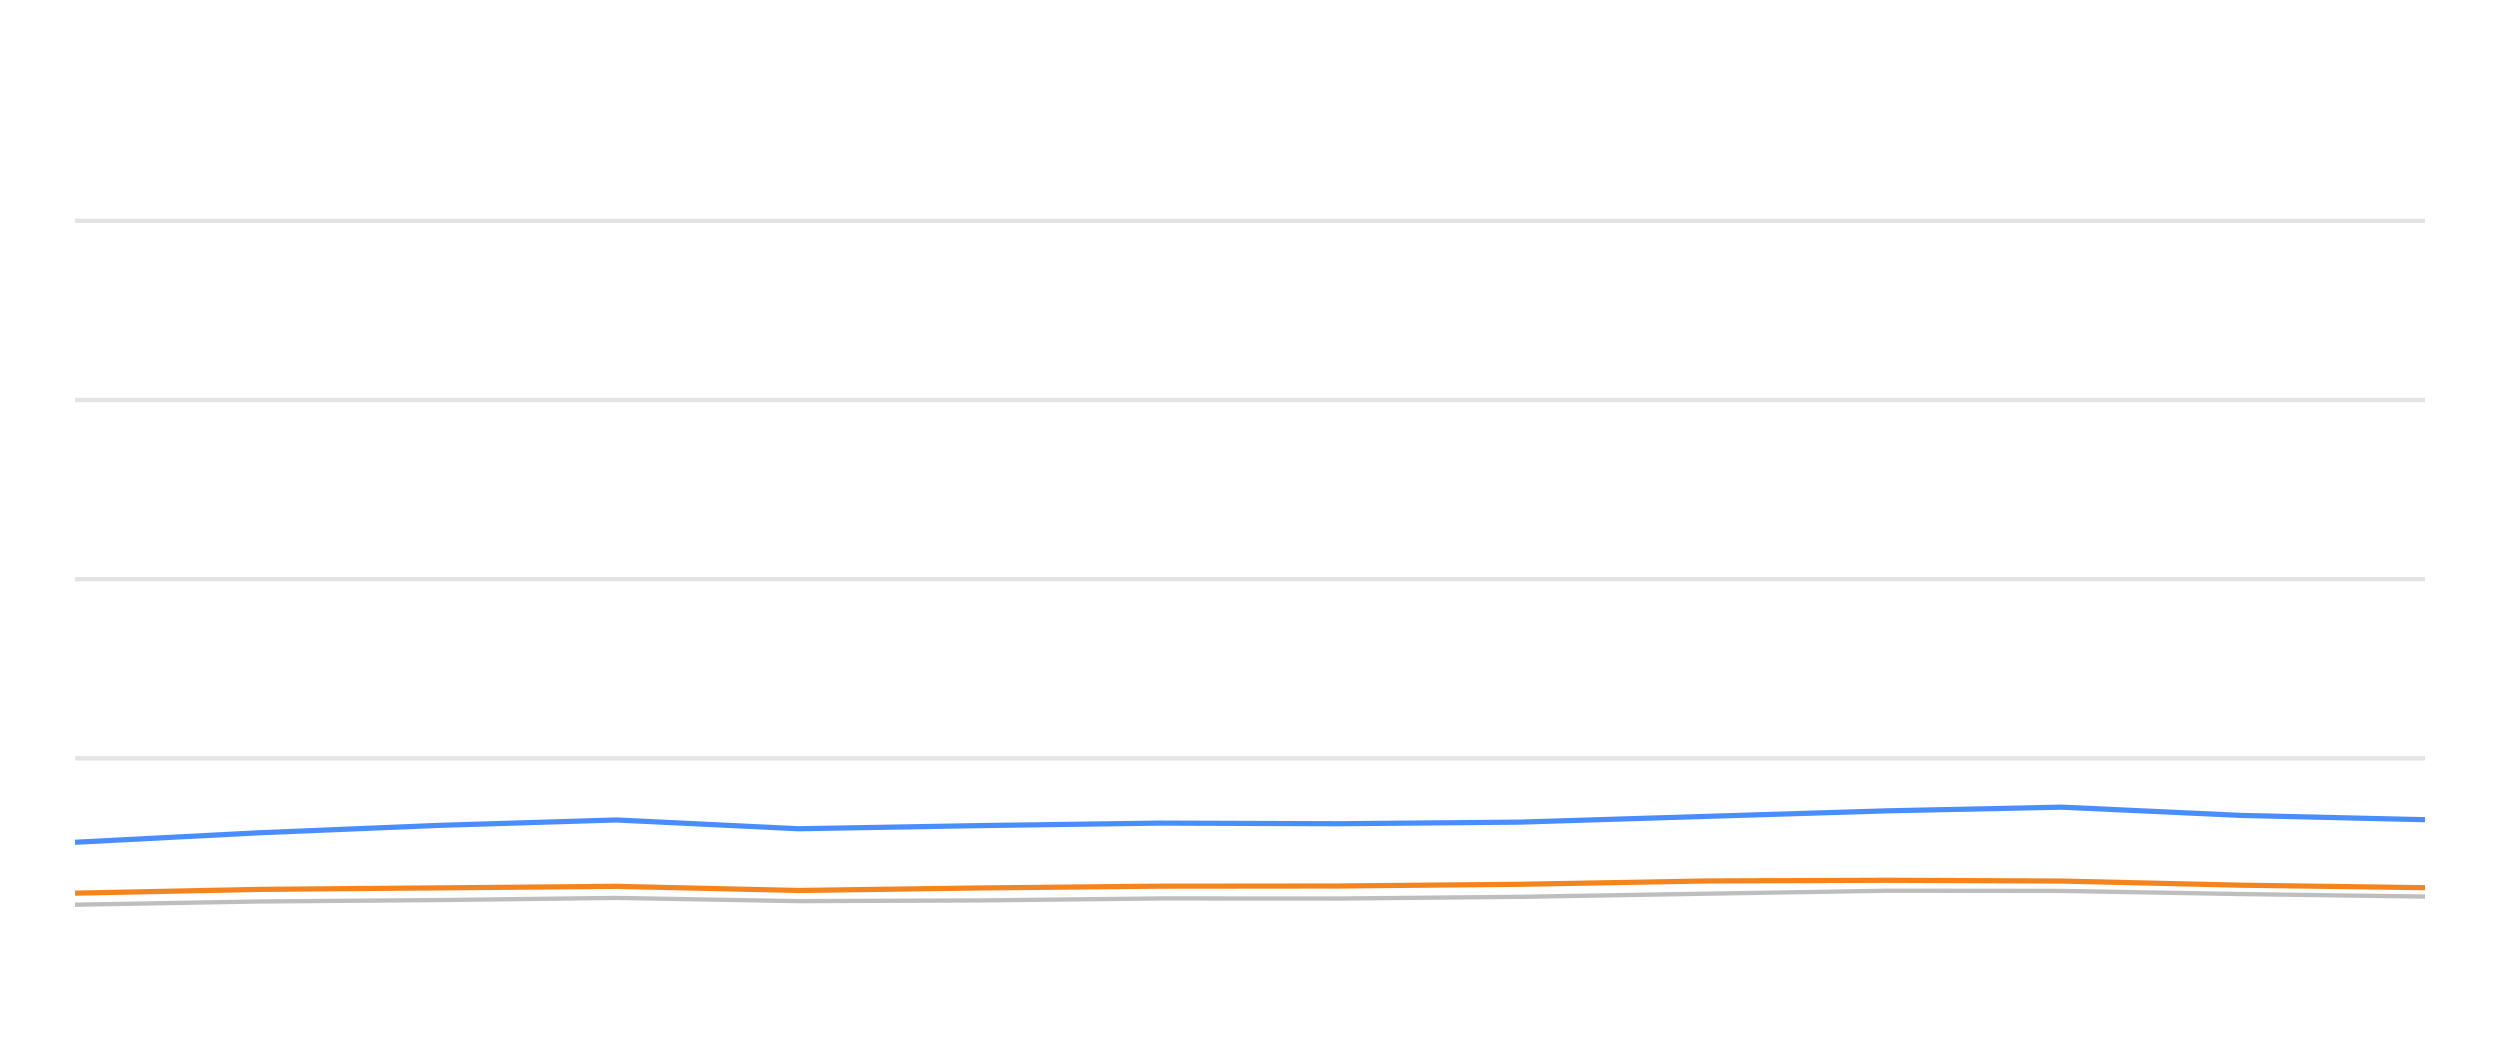
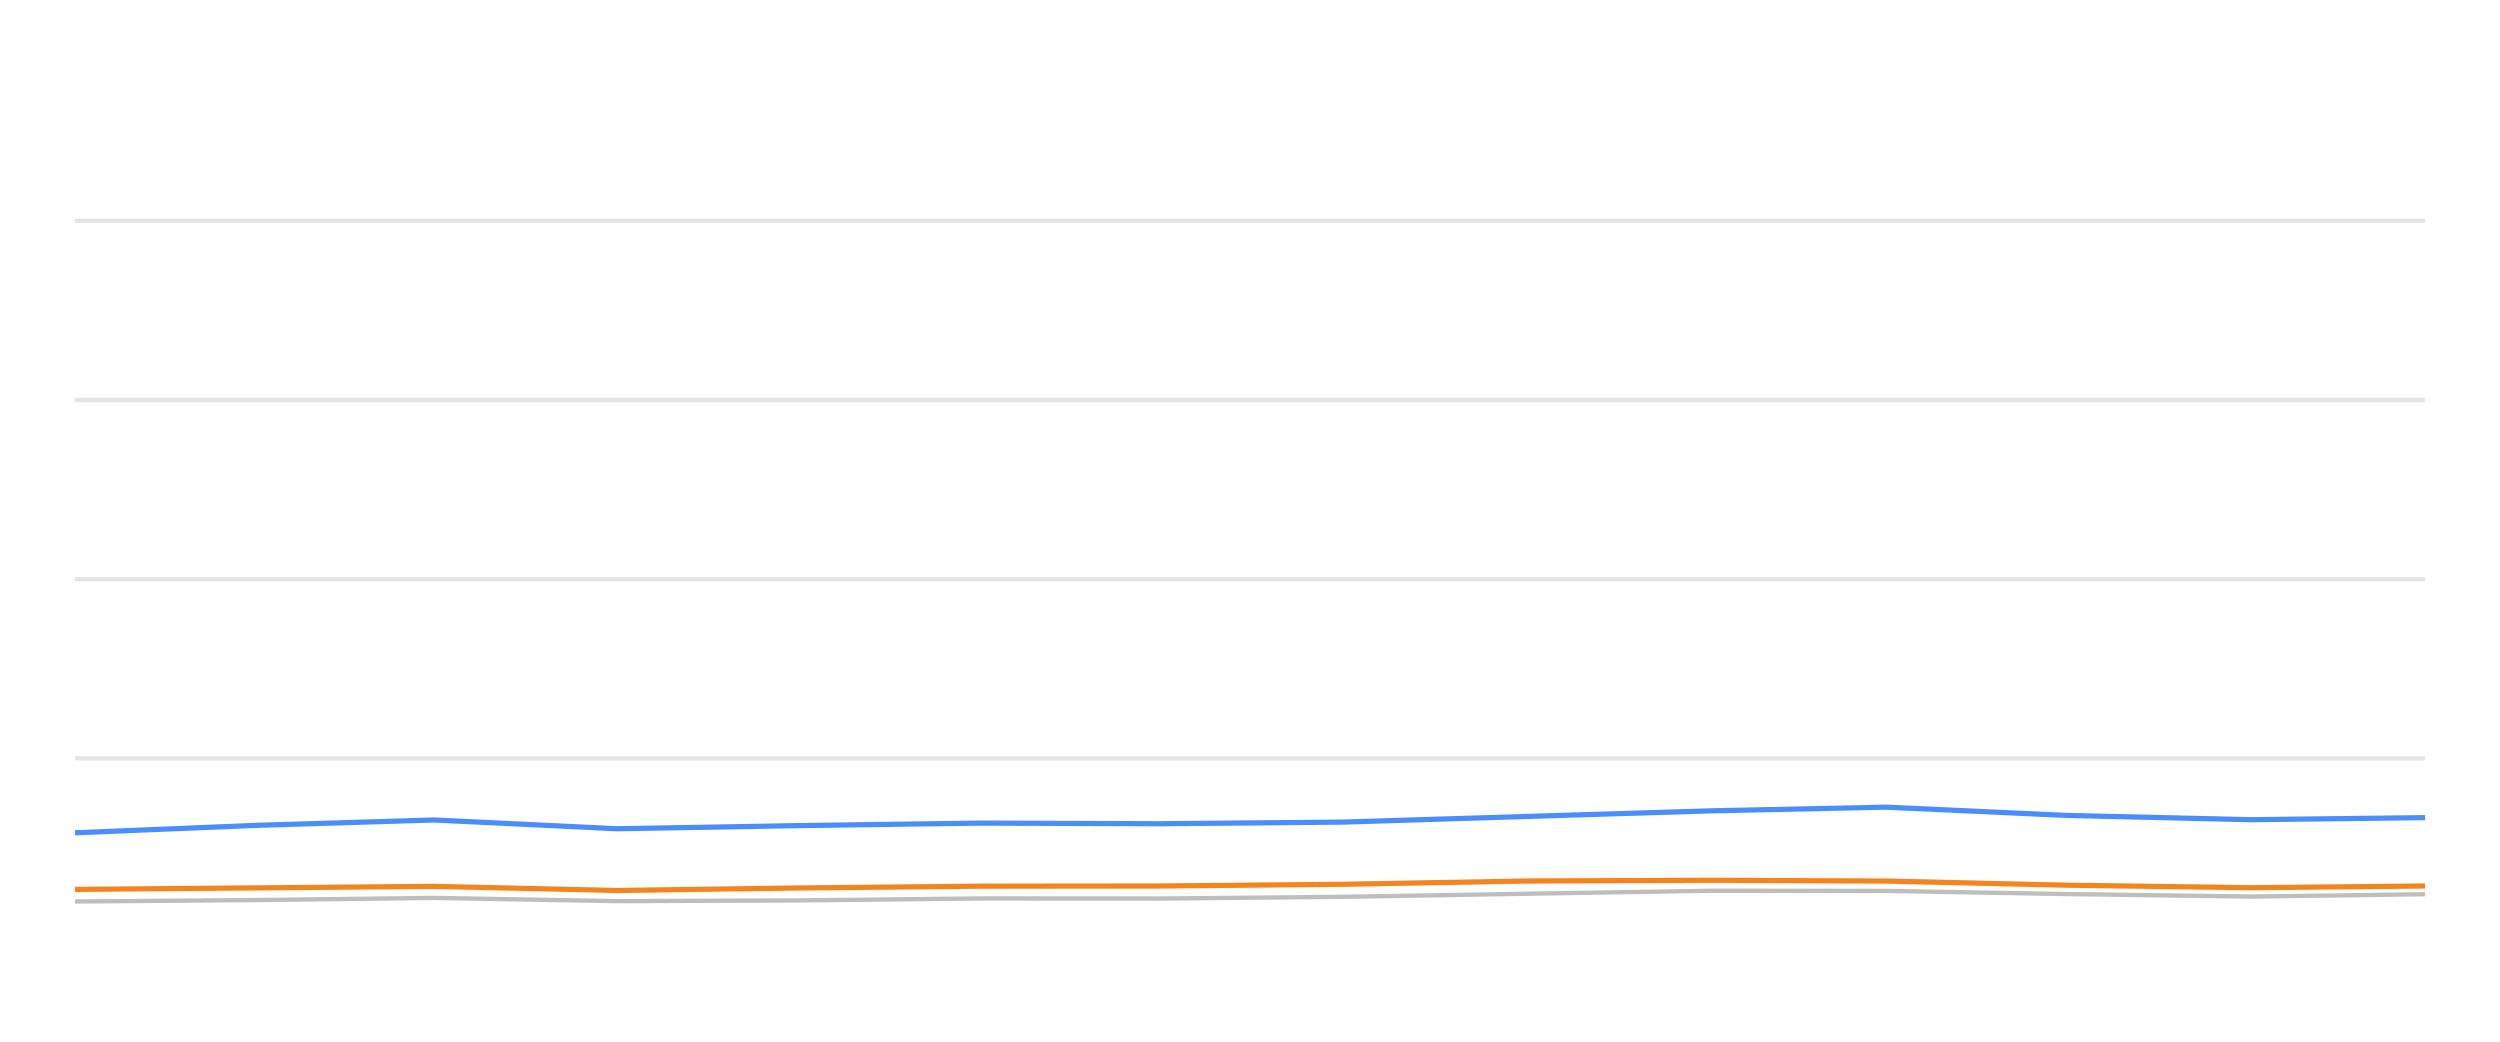
<svg xmlns="http://www.w3.org/2000/svg" width="288pt" height="120pt" viewBox="0 0 288 120" version="1.1">
  <defs>
    <style type="text/css">*{stroke-linejoin: round; stroke-linecap: butt}</style>
  </defs>
  <g id="figure_1">
    <g id="patch_1">
      <path d="M 0 120  L 288 120  L 288 0  L 0 0  L 0 120  z " style="fill: none; opacity: 0" />
    </g>
    <g id="axes_1">
      <g id="patch_2">
        <path d="M 8.64 108  L 279.36 108  L 279.36 4.8  L 8.64 4.8  L 8.64 108  z " style="fill: none" />
      </g>
      <g id="matplotlib.axis_1" />
      <g id="matplotlib.axis_2" />
      <g id="line2d_1">
-         <path d="M 8.64 87.36  L 279.36 87.36  " clip-path="url(#pd78633a433)" style="fill: none; stroke: #b2b2b2; stroke-opacity: 0.35; stroke-width: 0.5; stroke-linecap: square" />
+         <path d="M 8.64 87.36  L 279.36 87.36  " clip-path="url(#p4ece4f4bc6)" style="fill: none; stroke: #b2b2b2; stroke-opacity: 0.35; stroke-width: 0.5; stroke-linecap: square" />
      </g>
      <g id="line2d_2">
-         <path d="M 8.64 66.72  L 279.36 66.72  " clip-path="url(#pd78633a433)" style="fill: none; stroke: #b2b2b2; stroke-opacity: 0.35; stroke-width: 0.5; stroke-linecap: square" />
+         <path d="M 8.64 66.72  L 279.36 66.72  " clip-path="url(#p4ece4f4bc6)" style="fill: none; stroke: #b2b2b2; stroke-opacity: 0.35; stroke-width: 0.5; stroke-linecap: square" />
      </g>
      <g id="line2d_3">
-         <path d="M 8.64 46.08  L 279.36 46.08  " clip-path="url(#pd78633a433)" style="fill: none; stroke: #b2b2b2; stroke-opacity: 0.35; stroke-width: 0.5; stroke-linecap: square" />
+         <path d="M 8.64 46.08  L 279.36 46.08  " clip-path="url(#p4ece4f4bc6)" style="fill: none; stroke: #b2b2b2; stroke-opacity: 0.35; stroke-width: 0.5; stroke-linecap: square" />
      </g>
      <g id="line2d_4">
-         <path d="M 8.64 25.44  L 279.36 25.44  " clip-path="url(#pd78633a433)" style="fill: none; stroke: #b2b2b2; stroke-opacity: 0.35; stroke-width: 0.5; stroke-linecap: square" />
+         <path d="M 8.64 25.44  L 279.36 25.44  " clip-path="url(#p4ece4f4bc6)" style="fill: none; stroke: #b2b2b2; stroke-opacity: 0.35; stroke-width: 0.5; stroke-linecap: square" />
      </g>
      <g id="line2d_5">
-         <path d="M 8.64 104.223  L 29.826 103.851  L 50.658 103.686  L 71.003 103.439  L 91.958 103.81  L 112.82 103.728  L 133.642 103.5  L 154.231 103.511  L 175.122 103.315  L 196.552 102.954  L 217.41 102.613  L 237.49 102.634  L 258.131 102.995  L 279.36 103.284  " clip-path="url(#pd78633a433)" style="fill: none; stroke: #bebebe; stroke-width: 0.5; stroke-linecap: round" />
+         <path d="M 8.64 103.851  L 29.571 103.686  L 50.012 103.439  L 71.066 103.81  L 92.027 103.728  L 112.947 103.5  L 133.633 103.511  L 154.623 103.315  L 176.154 102.954  L 197.112 102.613  L 217.287 102.634  L 238.025 102.995  L 259.355 103.284  L 279.36 103.015  " clip-path="url(#p4ece4f4bc6)" style="fill: none; stroke: #bebebe; stroke-width: 0.5; stroke-linecap: round" />
      </g>
      <g id="line2d_6">
-         <path d="M 8.64 97.03  L 29.826 95.936  L 50.658 95.079  L 71.003 94.46  L 91.958 95.472  L 112.82 95.11  L 133.642 94.821  L 154.231 94.894  L 175.122 94.708  L 196.552 94.047  L 217.41 93.408  L 237.49 92.984  L 258.131 93.934  L 279.36 94.429  " clip-path="url(#pd78633a433)" style="fill: none; stroke: #4a8dff; stroke-width: 0.6" />
+         <path d="M 8.64 95.936  L 29.571 95.079  L 50.012 94.46  L 71.066 95.472  L 92.027 95.11  L 112.947 94.821  L 133.633 94.894  L 154.623 94.708  L 176.154 94.047  L 197.112 93.408  L 217.287 92.984  L 238.025 93.934  L 259.355 94.429  L 279.36 94.192  " clip-path="url(#p4ece4f4bc6)" style="fill: none; stroke: #4a8dff; stroke-width: 0.6" />
      </g>
      <g id="line2d_7">
-         <path d="M 8.64 102.892  L 29.826 102.458  L 50.658 102.283  L 71.003 102.107  L 91.958 102.582  L 112.82 102.293  L 133.642 102.087  L 154.231 102.066  L 175.122 101.87  L 196.552 101.488  L 217.41 101.406  L 237.49 101.498  L 258.131 101.973  L 279.36 102.262  " clip-path="url(#pd78633a433)" style="fill: none; stroke: #f5841e; stroke-width: 0.6" />
+         <path d="M 8.64 102.458  L 29.571 102.283  L 50.012 102.107  L 71.066 102.582  L 92.027 102.293  L 112.947 102.087  L 133.633 102.066  L 154.623 101.87  L 176.154 101.488  L 197.112 101.406  L 217.287 101.498  L 238.025 101.973  L 259.355 102.262  L 279.36 102.066  " clip-path="url(#p4ece4f4bc6)" style="fill: none; stroke: #f5841e; stroke-width: 0.6" />
      </g>
    </g>
  </g>
  <defs>
-     <clipPath id="pd78633a433">
+     <clipPath id="p4ece4f4bc6">
      <rect x="8.64" y="4.8" width="270.72" height="103.2" />
    </clipPath>
  </defs>
</svg>
